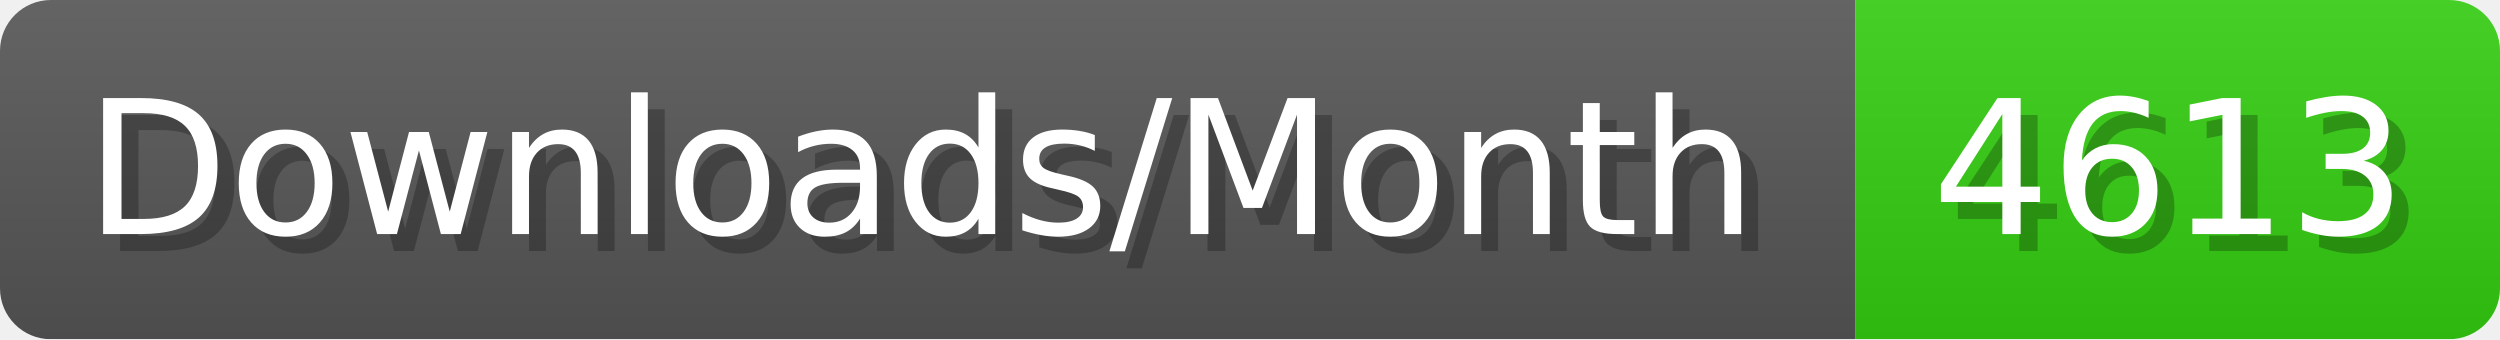
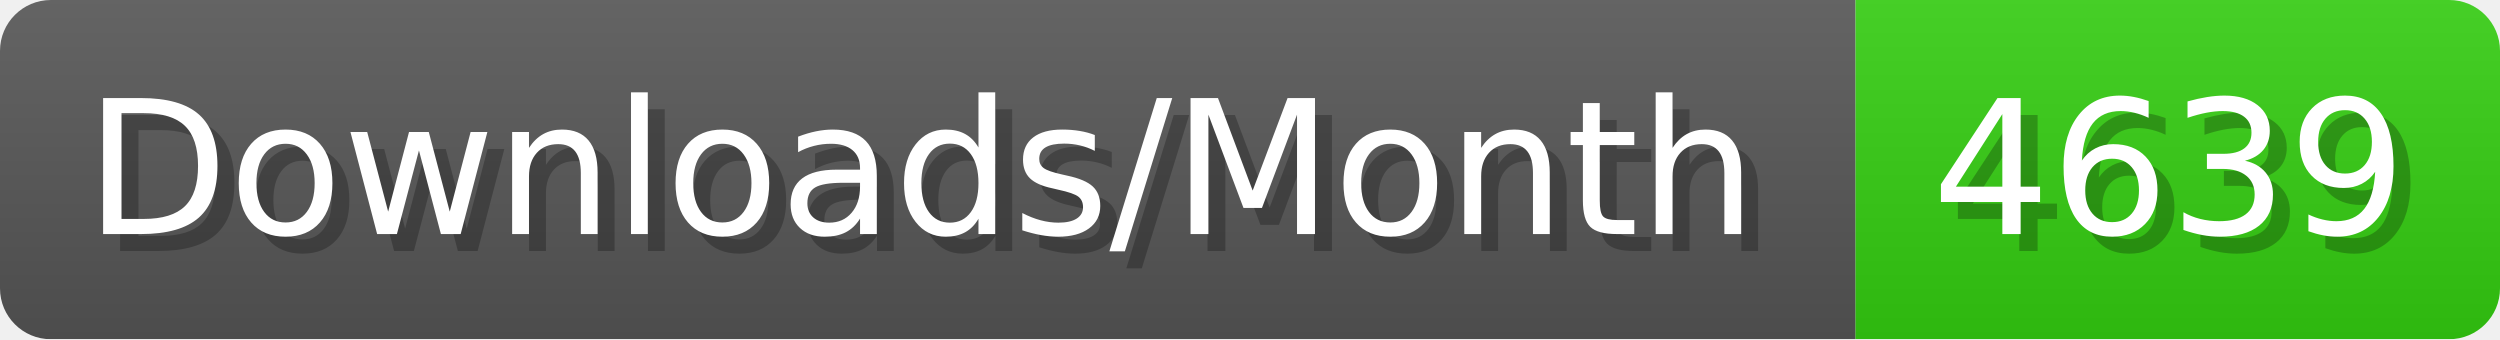
- <svg xmlns="http://www.w3.org/2000/svg" width="147.4" height="20" viewBox="0 0 1474 200" role="img" aria-label="Downloads/Month: 4613">
+ <svg xmlns="http://www.w3.org/2000/svg" width="147.4" height="20" viewBox="0 0 1474 200" role="img" aria-label="Downloads/Month: 4639">
  <linearGradient id="YlXUI" x2="0" y2="100%">
    <stop offset="0" stop-opacity=".1" stop-color="#EEE" />
    <stop offset="1" stop-opacity=".1" />
  </linearGradient>
  <mask id="JHhop">
    <rect width="1474" height="200" rx="30" fill="#FFF" />
  </mask>
  <g mask="url(#JHhop)">
    <rect width="1094" height="200" fill="#555" />
    <rect width="380" height="200" fill="#3C1" x="1094" />
    <rect width="1474" height="200" fill="url(#YlXUI)" />
  </g>
  <g aria-hidden="true" fill="#fff" text-anchor="start" font-family="Verdana,DejaVu Sans,sans-serif" font-size="110">
    <text x="60" y="148" textLength="994" fill="#000" opacity="0.25">Downloads/Month</text>
    <text x="50" y="138" textLength="994">Downloads/Month</text>
-     <text x="1149" y="148" textLength="280" fill="#000" opacity="0.25">4613</text>
-     <text x="1139" y="138" textLength="280">4613</text>
+     <text x="1149" y="148" textLength="280" fill="#000" opacity="0.25">4639</text>
+     <text x="1139" y="138" textLength="280">4639</text>
  </g>
</svg>
